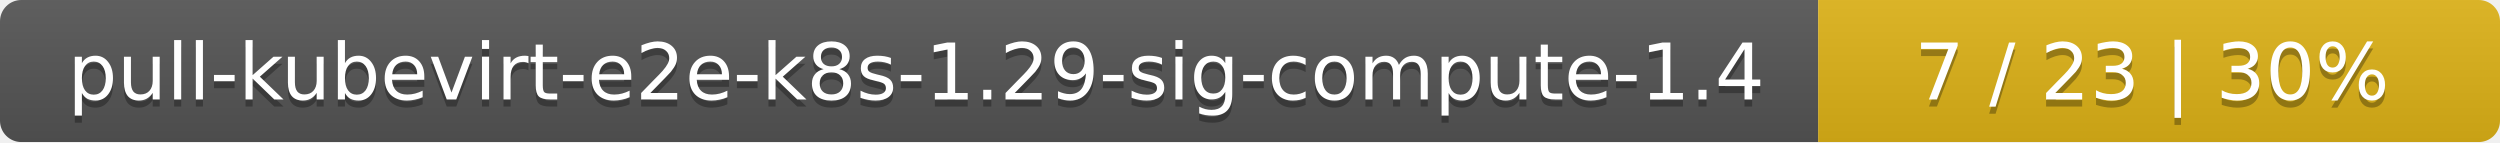
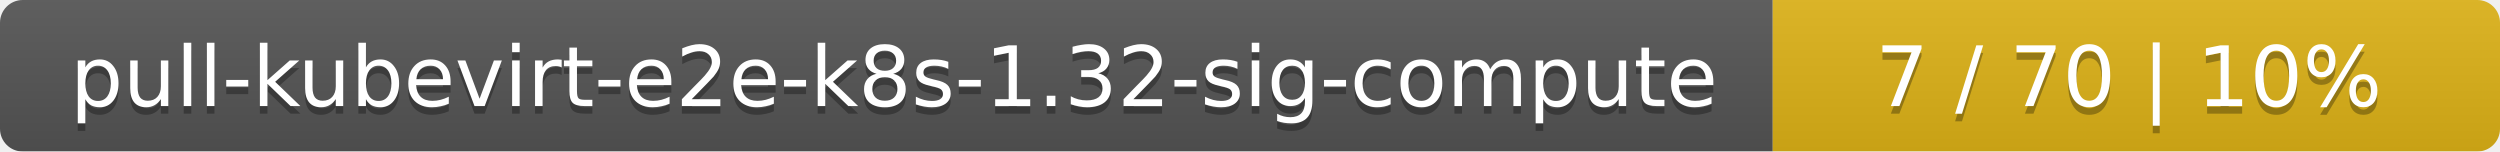
- <svg xmlns="http://www.w3.org/2000/svg" width="352" height="20">
+ <svg xmlns="http://www.w3.org/2000/svg" width="330" height="20">
  <linearGradient id="smooth" x2="0" y2="100%">
    <stop offset="0" stop-color="#bbb" stop-opacity=".1" />
    <stop offset="1" stop-opacity=".1" />
  </linearGradient>
  <mask id="round">
-     <rect width="352" height="20" rx="3" fill="#fff" />
+     <rect width="330" height="20" rx="3" fill="#fff" />
  </mask>
  <g mask="url(#round)">
-     <rect width="256" height="20" fill="#555" />
-     <rect x="256" width="96" height="20" fill="#dfb317" />
-     <rect width="352" height="20" fill="url(#smooth)" />
+     <rect width="234" height="20" fill="#555" />
+     <rect x="234" width="96" height="20" fill="#dfb317" />
+     <rect width="330" height="20" fill="url(#smooth)" />
  </g>
  <g fill="#fff" text-anchor="middle" font-family="DejaVu Sans,Verdana,Geneva,sans-serif" font-size="11">
-     <text x="129" y="15" fill="#010101" fill-opacity=".3">pull-kubevirt-e2e-k8s-1.29-sig-compute-1.4</text>
-     <text x="129" y="14">pull-kubevirt-e2e-k8s-1.29-sig-compute-1.4</text>
-     <text x="303" y="15" fill="#010101" fill-opacity=".3">7 / 23    |    30%</text>
-     <text x="303" y="14">7 / 23    |    30%</text>
+     <text x="118" y="15" fill="#010101" fill-opacity=".3">pull-kubevirt-e2e-k8s-1.32-sig-compute</text>
+     <text x="118" y="14">pull-kubevirt-e2e-k8s-1.32-sig-compute</text>
+     <text x="281" y="15" fill="#010101" fill-opacity=".3">7 / 70    |    10%</text>
+     <text x="281" y="14">7 / 70    |    10%</text>
  </g>
</svg>
